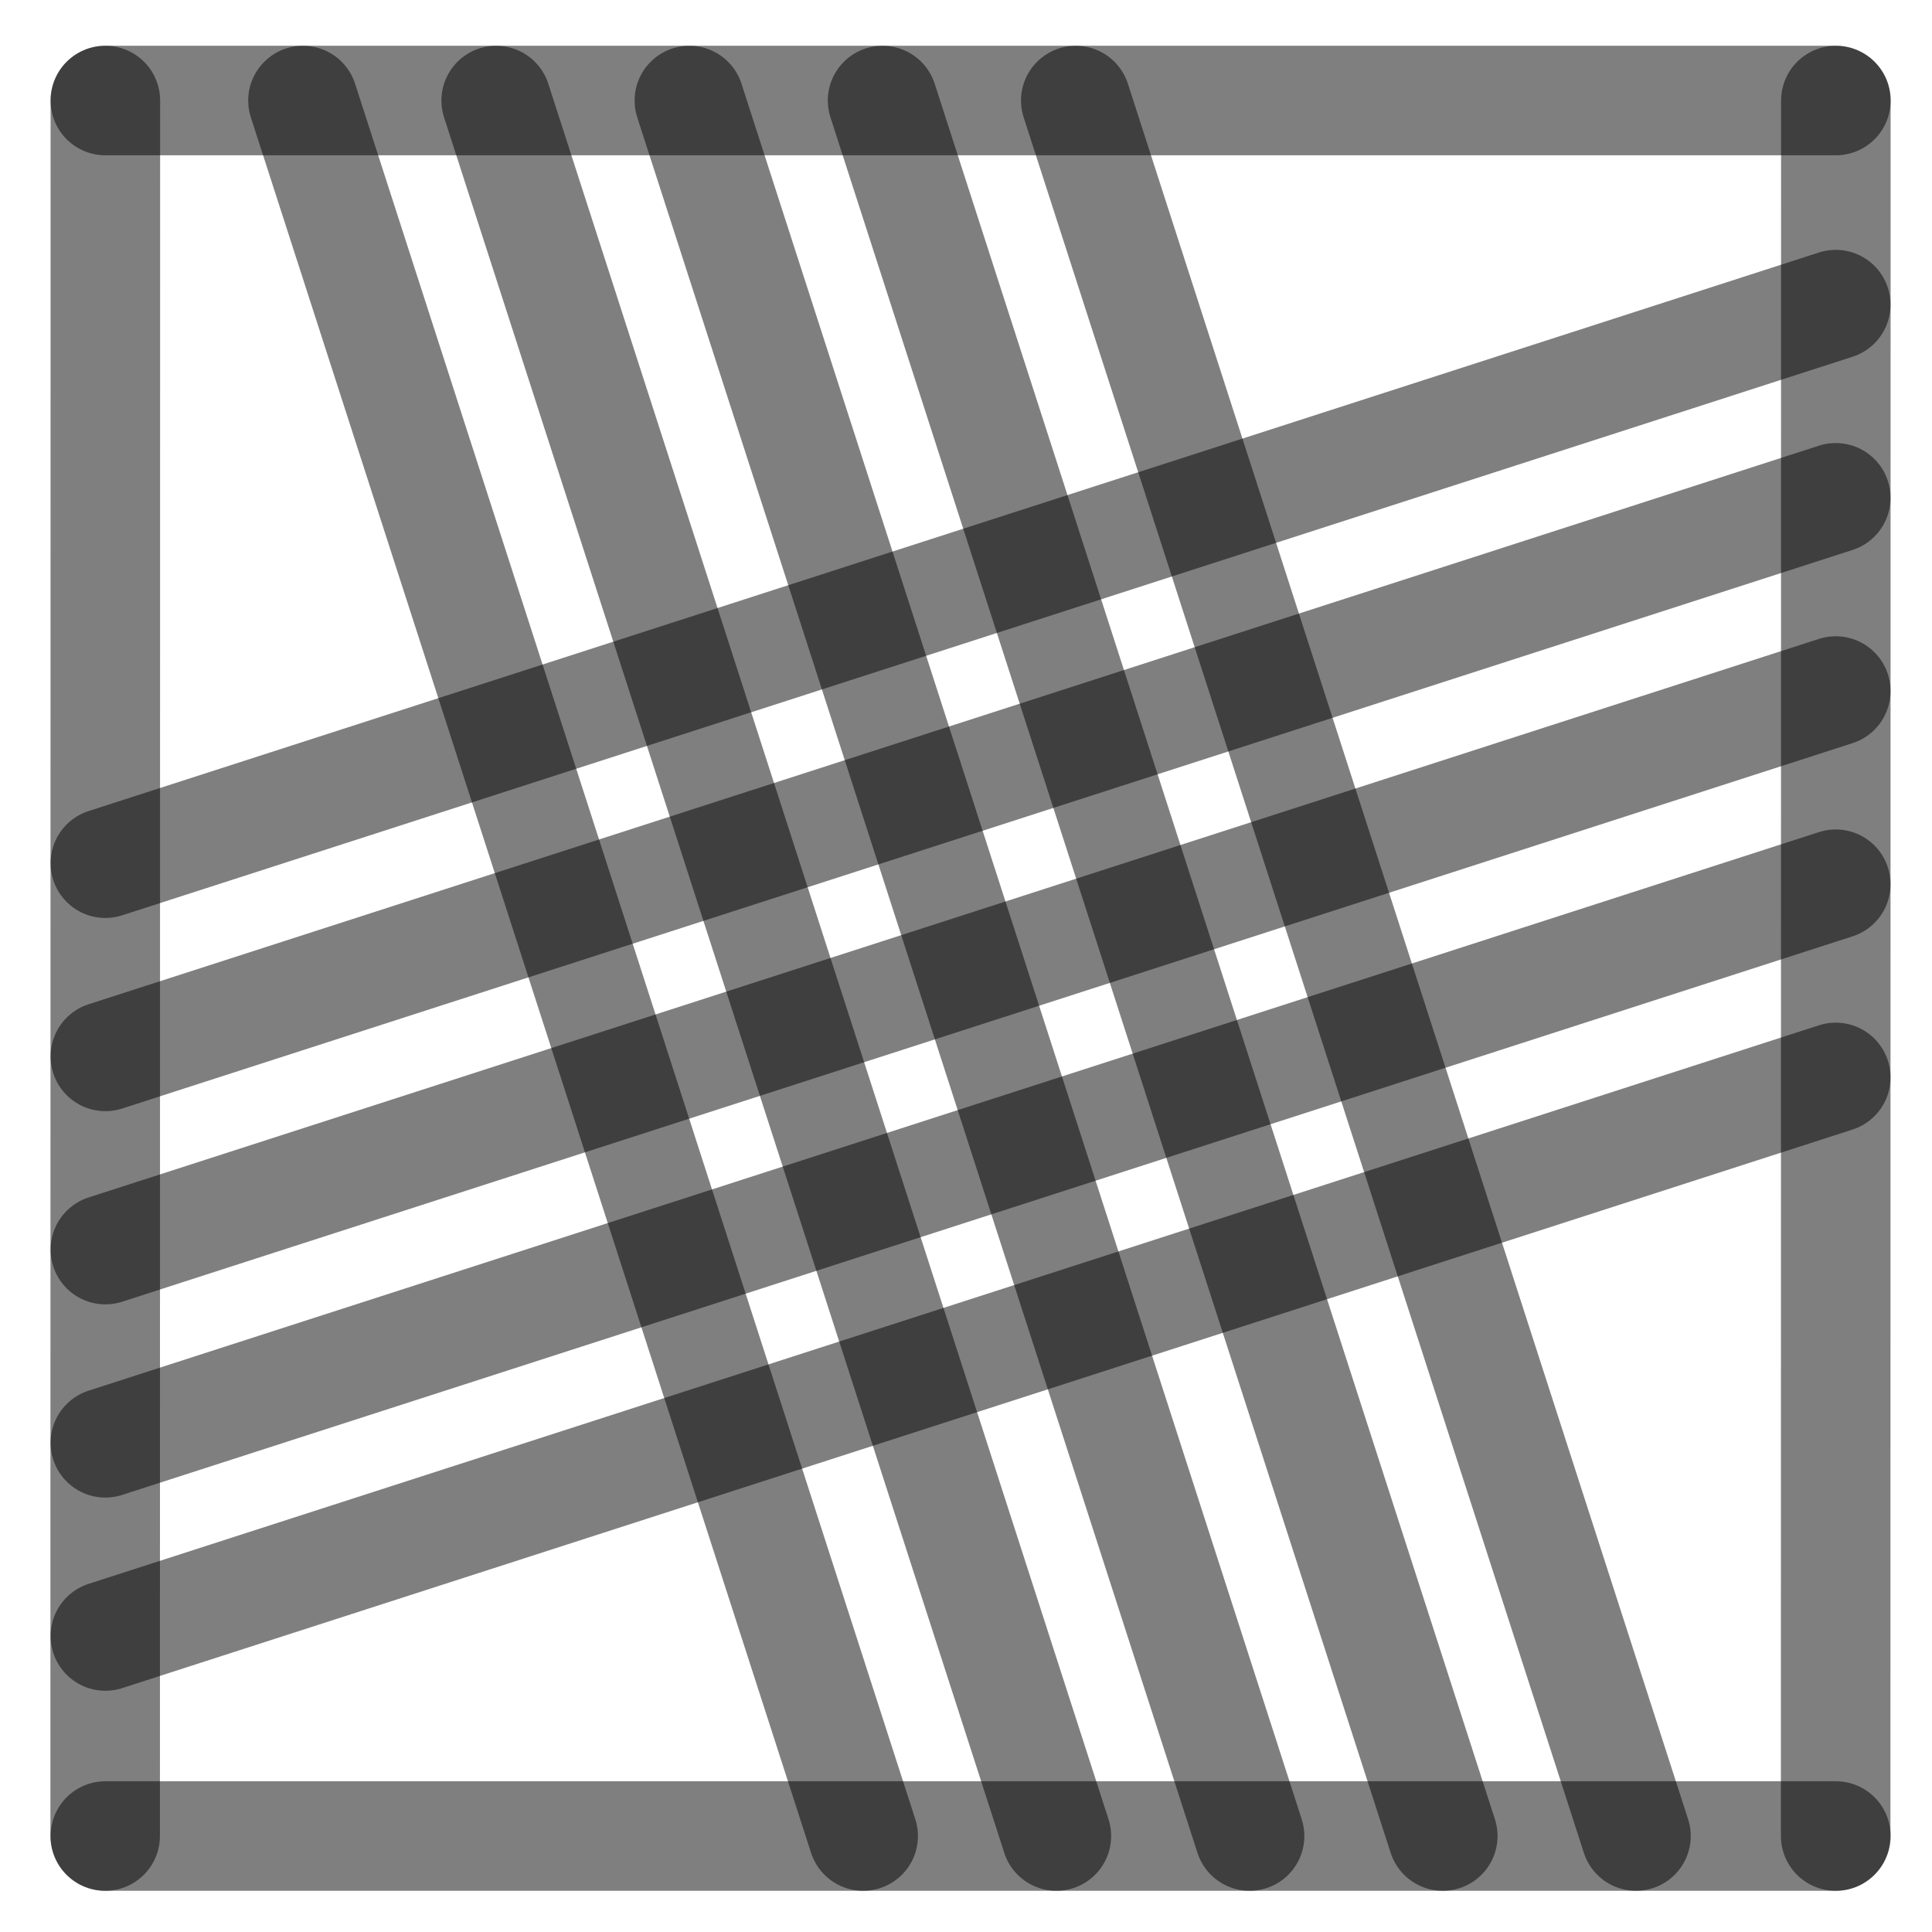
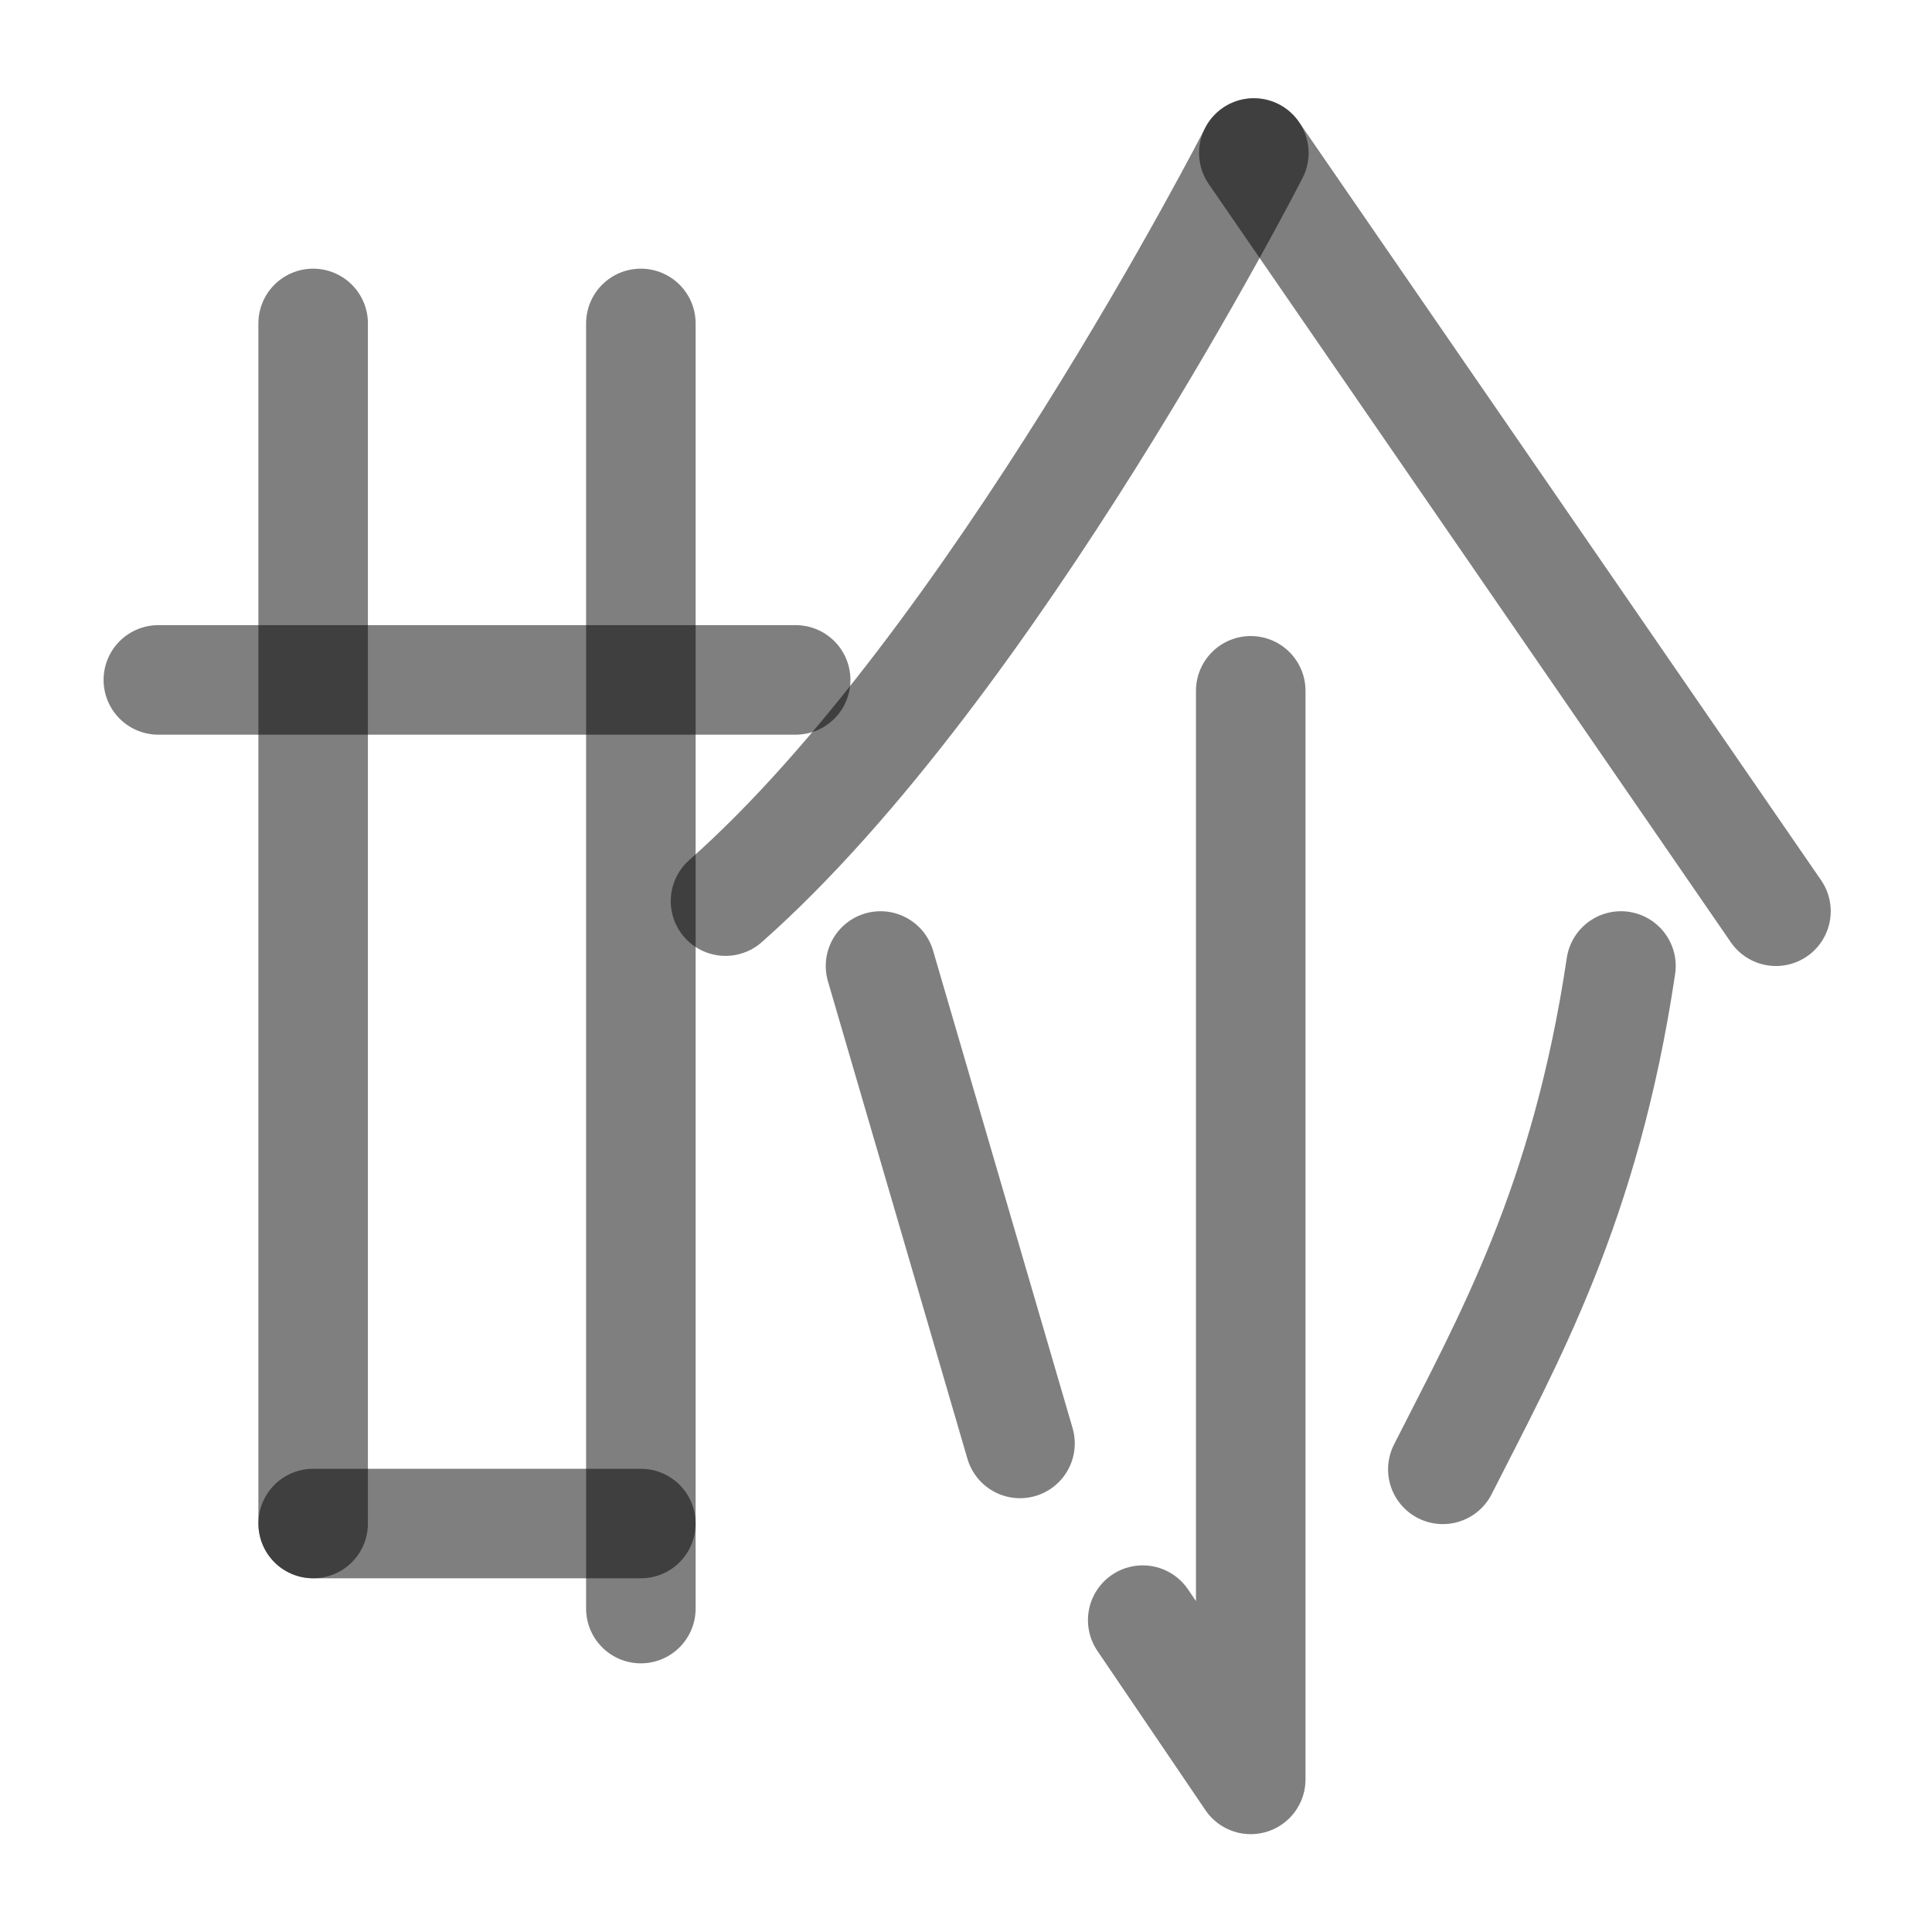
<svg xmlns="http://www.w3.org/2000/svg" width="1000" height="1000" viewBox="0 0 264.583 264.583" version="1.1" id="svg5">
  <defs id="defs2" />
-   <path style="fill:#000000;fill-opacity:1;stroke:#000000;stroke-width:15;stroke-linecap:round;stroke-linejoin:round;stroke-dasharray:none;stroke-opacity:0.5" d="M 251.403,94.634 14.429,171.129" id="path2443" />
-   <path style="fill:#000000;fill-opacity:1;stroke:#000000;stroke-width:15;stroke-linecap:round;stroke-linejoin:round;stroke-dasharray:none;stroke-opacity:0.5" d="M 118.211,251.44 41.49,13.768" id="path409" />
-   <path style="fill:#000000;fill-opacity:1;stroke:#000000;stroke-width:15;stroke-linecap:round;stroke-linejoin:round;stroke-dasharray:none;stroke-opacity:0.5" d="M 251.403,41.717 14.429,118.213" id="path471" />
-   <path style="fill:#000000;fill-opacity:1;stroke:#000000;stroke-width:15;stroke-linecap:round;stroke-linejoin:round;stroke-dasharray:none;stroke-opacity:0.5" d="M 251.403,147.55 14.429,224.046" id="path473" />
-   <path style="fill:#000000;fill-opacity:1;stroke:#000000;stroke-width:15;stroke-linecap:round;stroke-linejoin:round;stroke-dasharray:none;stroke-opacity:0.5" d="M 224.044,251.44 147.324,13.768" id="path475" />
-   <path style="fill:#000000;fill-opacity:1;stroke:#000000;stroke-width:15;stroke-linecap:round;stroke-linejoin:round;stroke-dasharray:none;stroke-opacity:0.5" d="M 171.128,251.44 94.407,13.768" id="path477" />
-   <path style="fill:#000000;fill-opacity:1;stroke:#000000;stroke-width:15;stroke-linecap:round;stroke-linejoin:round;stroke-dasharray:none;stroke-opacity:0.5" d="M 14.402,251.44 14.429,13.768" id="path292" />
-   <path style="fill:#000000;fill-opacity:1;stroke:#000000;stroke-width:15;stroke-linecap:round;stroke-linejoin:round;stroke-dasharray:none;stroke-opacity:0.5" d="m 251.39,251.44 0.026,-237.671" id="path400" />
-   <path style="fill:#000000;fill-opacity:1;stroke:#000000;stroke-width:15;stroke-linecap:round;stroke-linejoin:round;stroke-dasharray:none;stroke-opacity:0.5" d="M 14.429,13.768 H 251.417" id="path413" />
-   <path style="fill:#000000;fill-opacity:1;stroke:#000000;stroke-width:15;stroke-linecap:round;stroke-linejoin:round;stroke-dasharray:none;stroke-opacity:0.5" d="M 14.429,251.44 H 251.417" id="path451" />
-   <path style="fill:#000000;fill-opacity:1;stroke:#000000;stroke-width:15;stroke-linecap:round;stroke-linejoin:round;stroke-dasharray:none;stroke-opacity:0.5" d="M 144.669,251.44 67.949,13.768" id="path466" />
-   <path style="fill:#000000;fill-opacity:1;stroke:#000000;stroke-width:15;stroke-linecap:round;stroke-linejoin:round;stroke-dasharray:none;stroke-opacity:0.5" d="M 197.586,251.44 120.865,13.768" id="path468" />
-   <path style="fill:#000000;fill-opacity:1;stroke:#000000;stroke-width:15;stroke-linecap:round;stroke-linejoin:round;stroke-dasharray:none;stroke-opacity:0.5" d="M 251.403,68.175 14.429,144.671" id="path485" />
-   <path style="fill:#000000;fill-opacity:1;stroke:#000000;stroke-width:15;stroke-linecap:round;stroke-linejoin:round;stroke-dasharray:none;stroke-opacity:0.5" d="M 251.403,121.092 14.429,197.588" id="path487" />
+   <path style="fill:#000000;fill-opacity:1;stroke:#000000;stroke-width:15;stroke-linecap:round;stroke-linejoin:round;stroke-dasharray:none;stroke-opacity:0.5" d="M 42.885,208.645 H 87.764" id="path2457" />
+   <path style="fill:#000000;fill-opacity:1;stroke:#000000;stroke-width:15;stroke-linecap:round;stroke-linejoin:round;stroke-dasharray:none;stroke-opacity:0.5" d="M 42.885,208.645 V 44.293" id="path2461" />
+   <path style="fill:#000000;fill-opacity:1;stroke:#000000;stroke-width:15;stroke-linecap:round;stroke-linejoin:round;stroke-dasharray:none;stroke-opacity:0.5" d="M 87.764,220.291 V 44.293" id="path2463" />
+   <path style="fill:#000000;fill-opacity:1;stroke:#000000;stroke-width:15;stroke-linecap:round;stroke-linejoin:round;stroke-dasharray:none;stroke-opacity:0.5" d="M 108.964,93.112 H 21.685" id="path2425-5" />
+   <path style="fill:none;stroke:#000000;stroke-width:15;stroke-linecap:round;stroke-linejoin:round;stroke-opacity:0.5" d="m 171.286,94.604 -1e-5,149.079 -14.794,-21.809" id="path6397" />
+   <path style="fill:none;stroke:#000000;stroke-width:15;stroke-linecap:round;stroke-linejoin:round;stroke-opacity:0.5" d="M 120.585,132.292 139.688,197.675" id="path6399" />
+   <path style="fill:none;stroke:#000000;stroke-width:15;stroke-linecap:round;stroke-linejoin:round;stroke-opacity:0.5" d="m 221.986,132.292 c -4.866,32.692 -15.453,51.254 -24.393,68.929" id="path6401" />
+   <path style="fill:none;stroke:#000000;stroke-width:15;stroke-linecap:round;stroke-linejoin:round;stroke-dasharray:none;stroke-opacity:0.5" d="m 171.71,20.952 c 0,0 -35.856,70.184 -72.353,102.453" id="path40720" />
+   <path style="fill:none;stroke:#000000;stroke-width:15;stroke-linecap:round;stroke-linejoin:round;stroke-dasharray:none;stroke-opacity:0.5" d="M 243.214,124.792 171.71,20.952" id="path40722" />
</svg>
